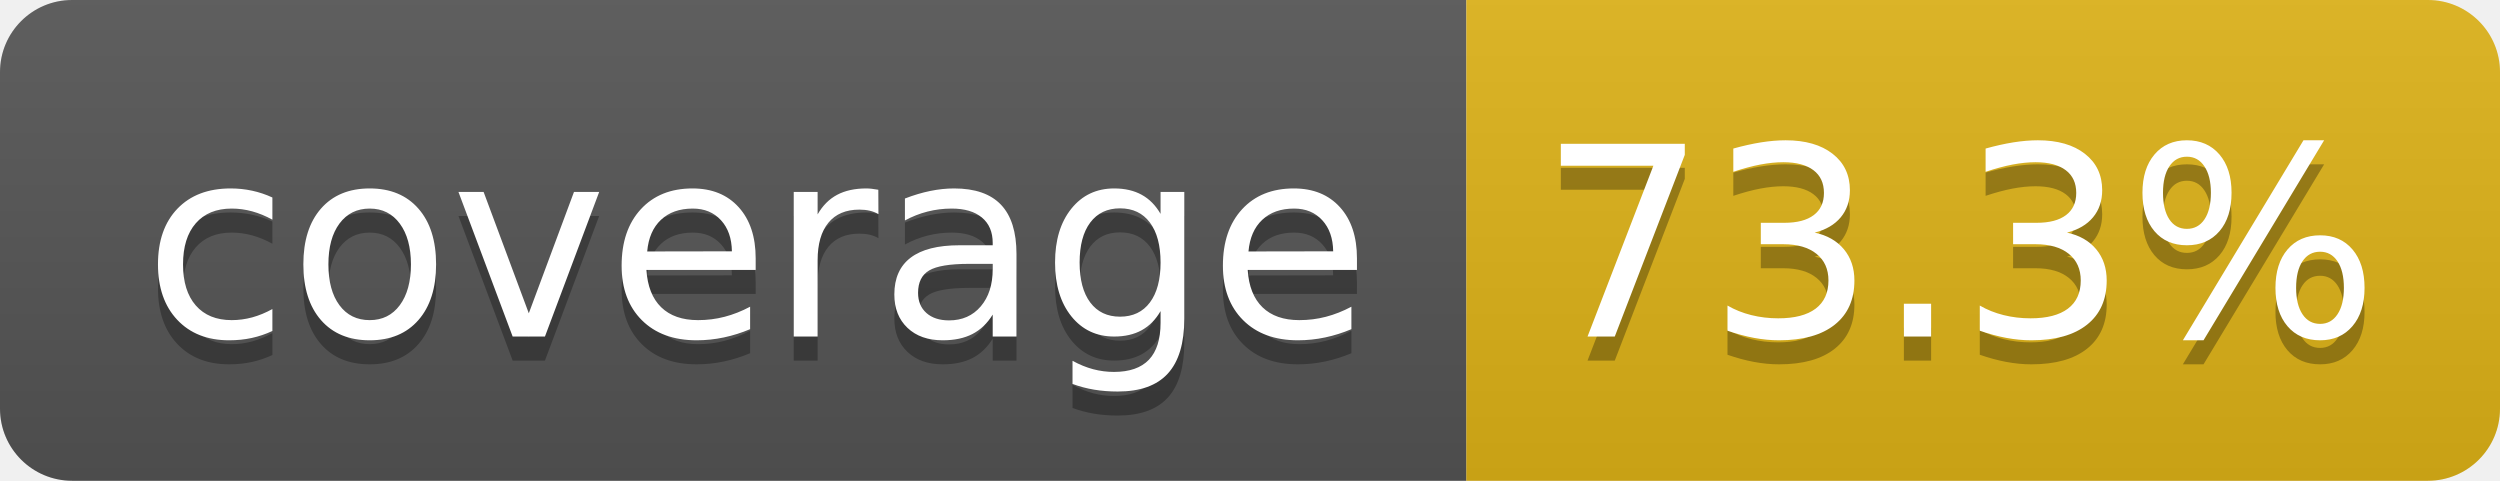
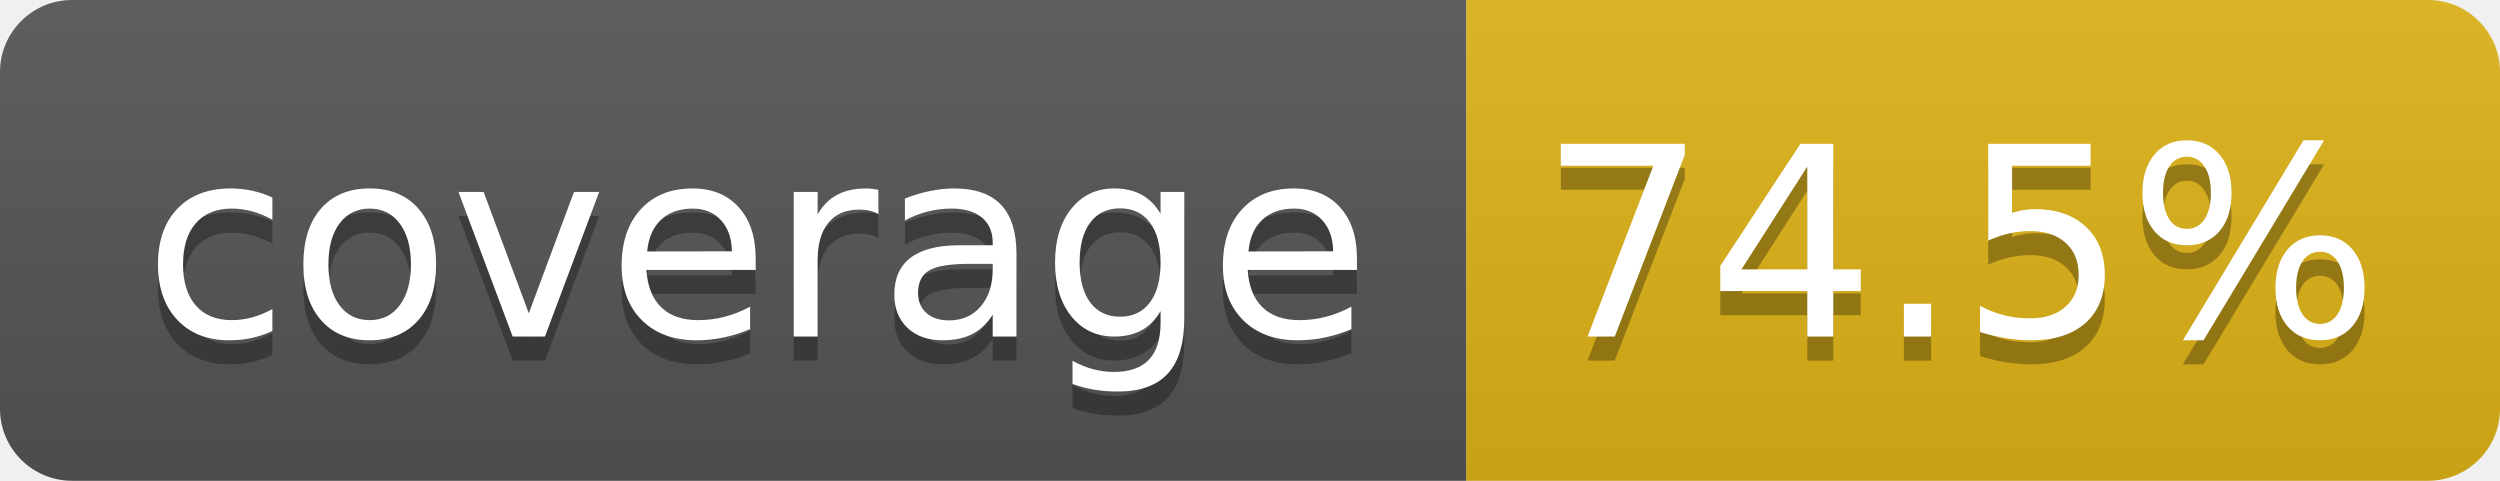
- <svg xmlns="http://www.w3.org/2000/svg" width="104" height="20" role="img" aria-label="coverage: 73.3%">
+ <svg xmlns="http://www.w3.org/2000/svg" width="104" height="20" role="img" aria-label="coverage: 74.5%">
  <linearGradient id="s" x2="0" y2="100%">
    <stop offset="0" stop-color="#bbb" stop-opacity=".1" />
    <stop offset="1" stop-opacity=".1" />
  </linearGradient>
  <clipPath id="r">
    <rect width="104" height="20" rx="3" fill="#fff" />
  </clipPath>
  <g clip-path="url(#r)">
    <rect width="61" height="20" fill="#555" />
    <rect x="61" width="43" height="20" fill="#dfb317" />
    <rect width="104" height="20" fill="url(#s)" />
  </g>
  <g fill="#fff" text-anchor="middle" font-family="Verdana,Geneva,DejaVu Sans,sans-serif" text-rendering="geometricPrecision" font-size="110">
    <text aria-hidden="true" x="315" y="150" fill="#010101" fill-opacity=".3" transform="scale(.1)" textLength="510">coverage</text>
    <text x="315" y="140" transform="scale(.1)" fill="#fff" textLength="510">coverage</text>
-     <text aria-hidden="true" x="815" y="150" fill="#010101" fill-opacity=".3" transform="scale(.1)" textLength="330">73.3%</text>
-     <text x="815" y="140" transform="scale(.1)" fill="#fff" textLength="330">73.3%</text>
+     <text aria-hidden="true" x="815" y="150" fill="#010101" fill-opacity=".3" transform="scale(.1)" textLength="330">74.5%</text>
+     <text x="815" y="140" transform="scale(.1)" fill="#fff" textLength="330">74.5%</text>
  </g>
</svg>
